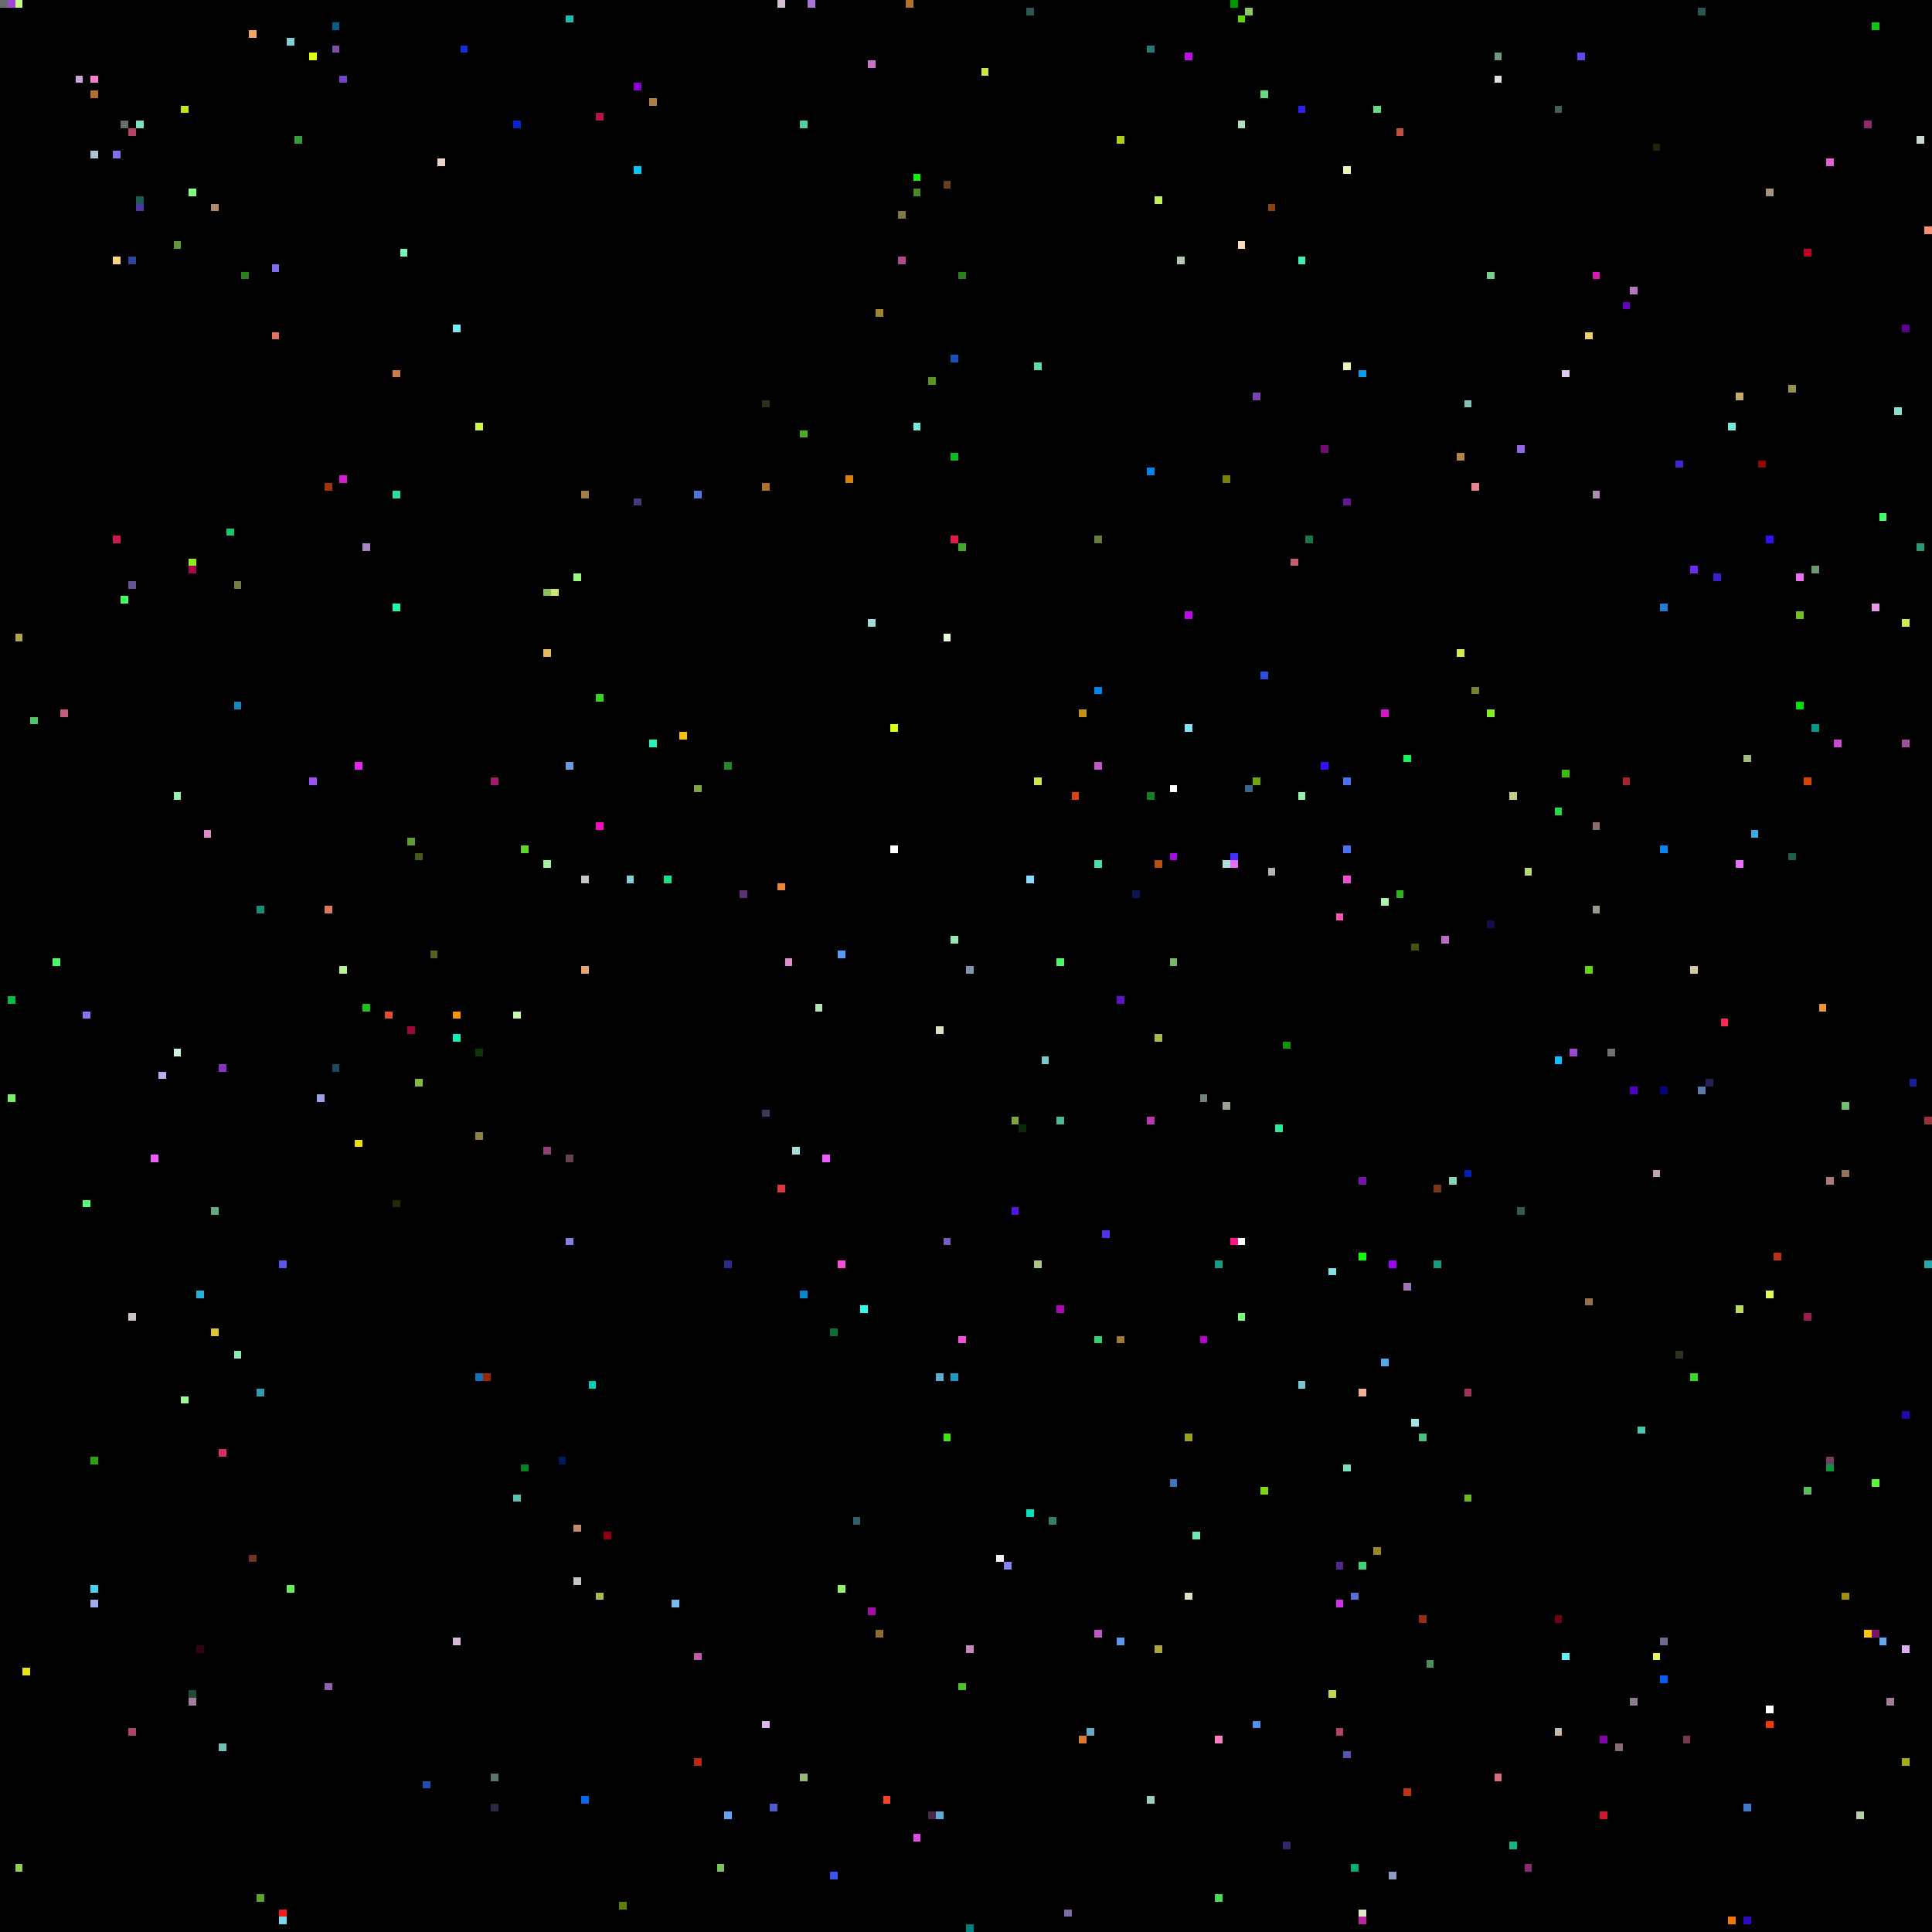
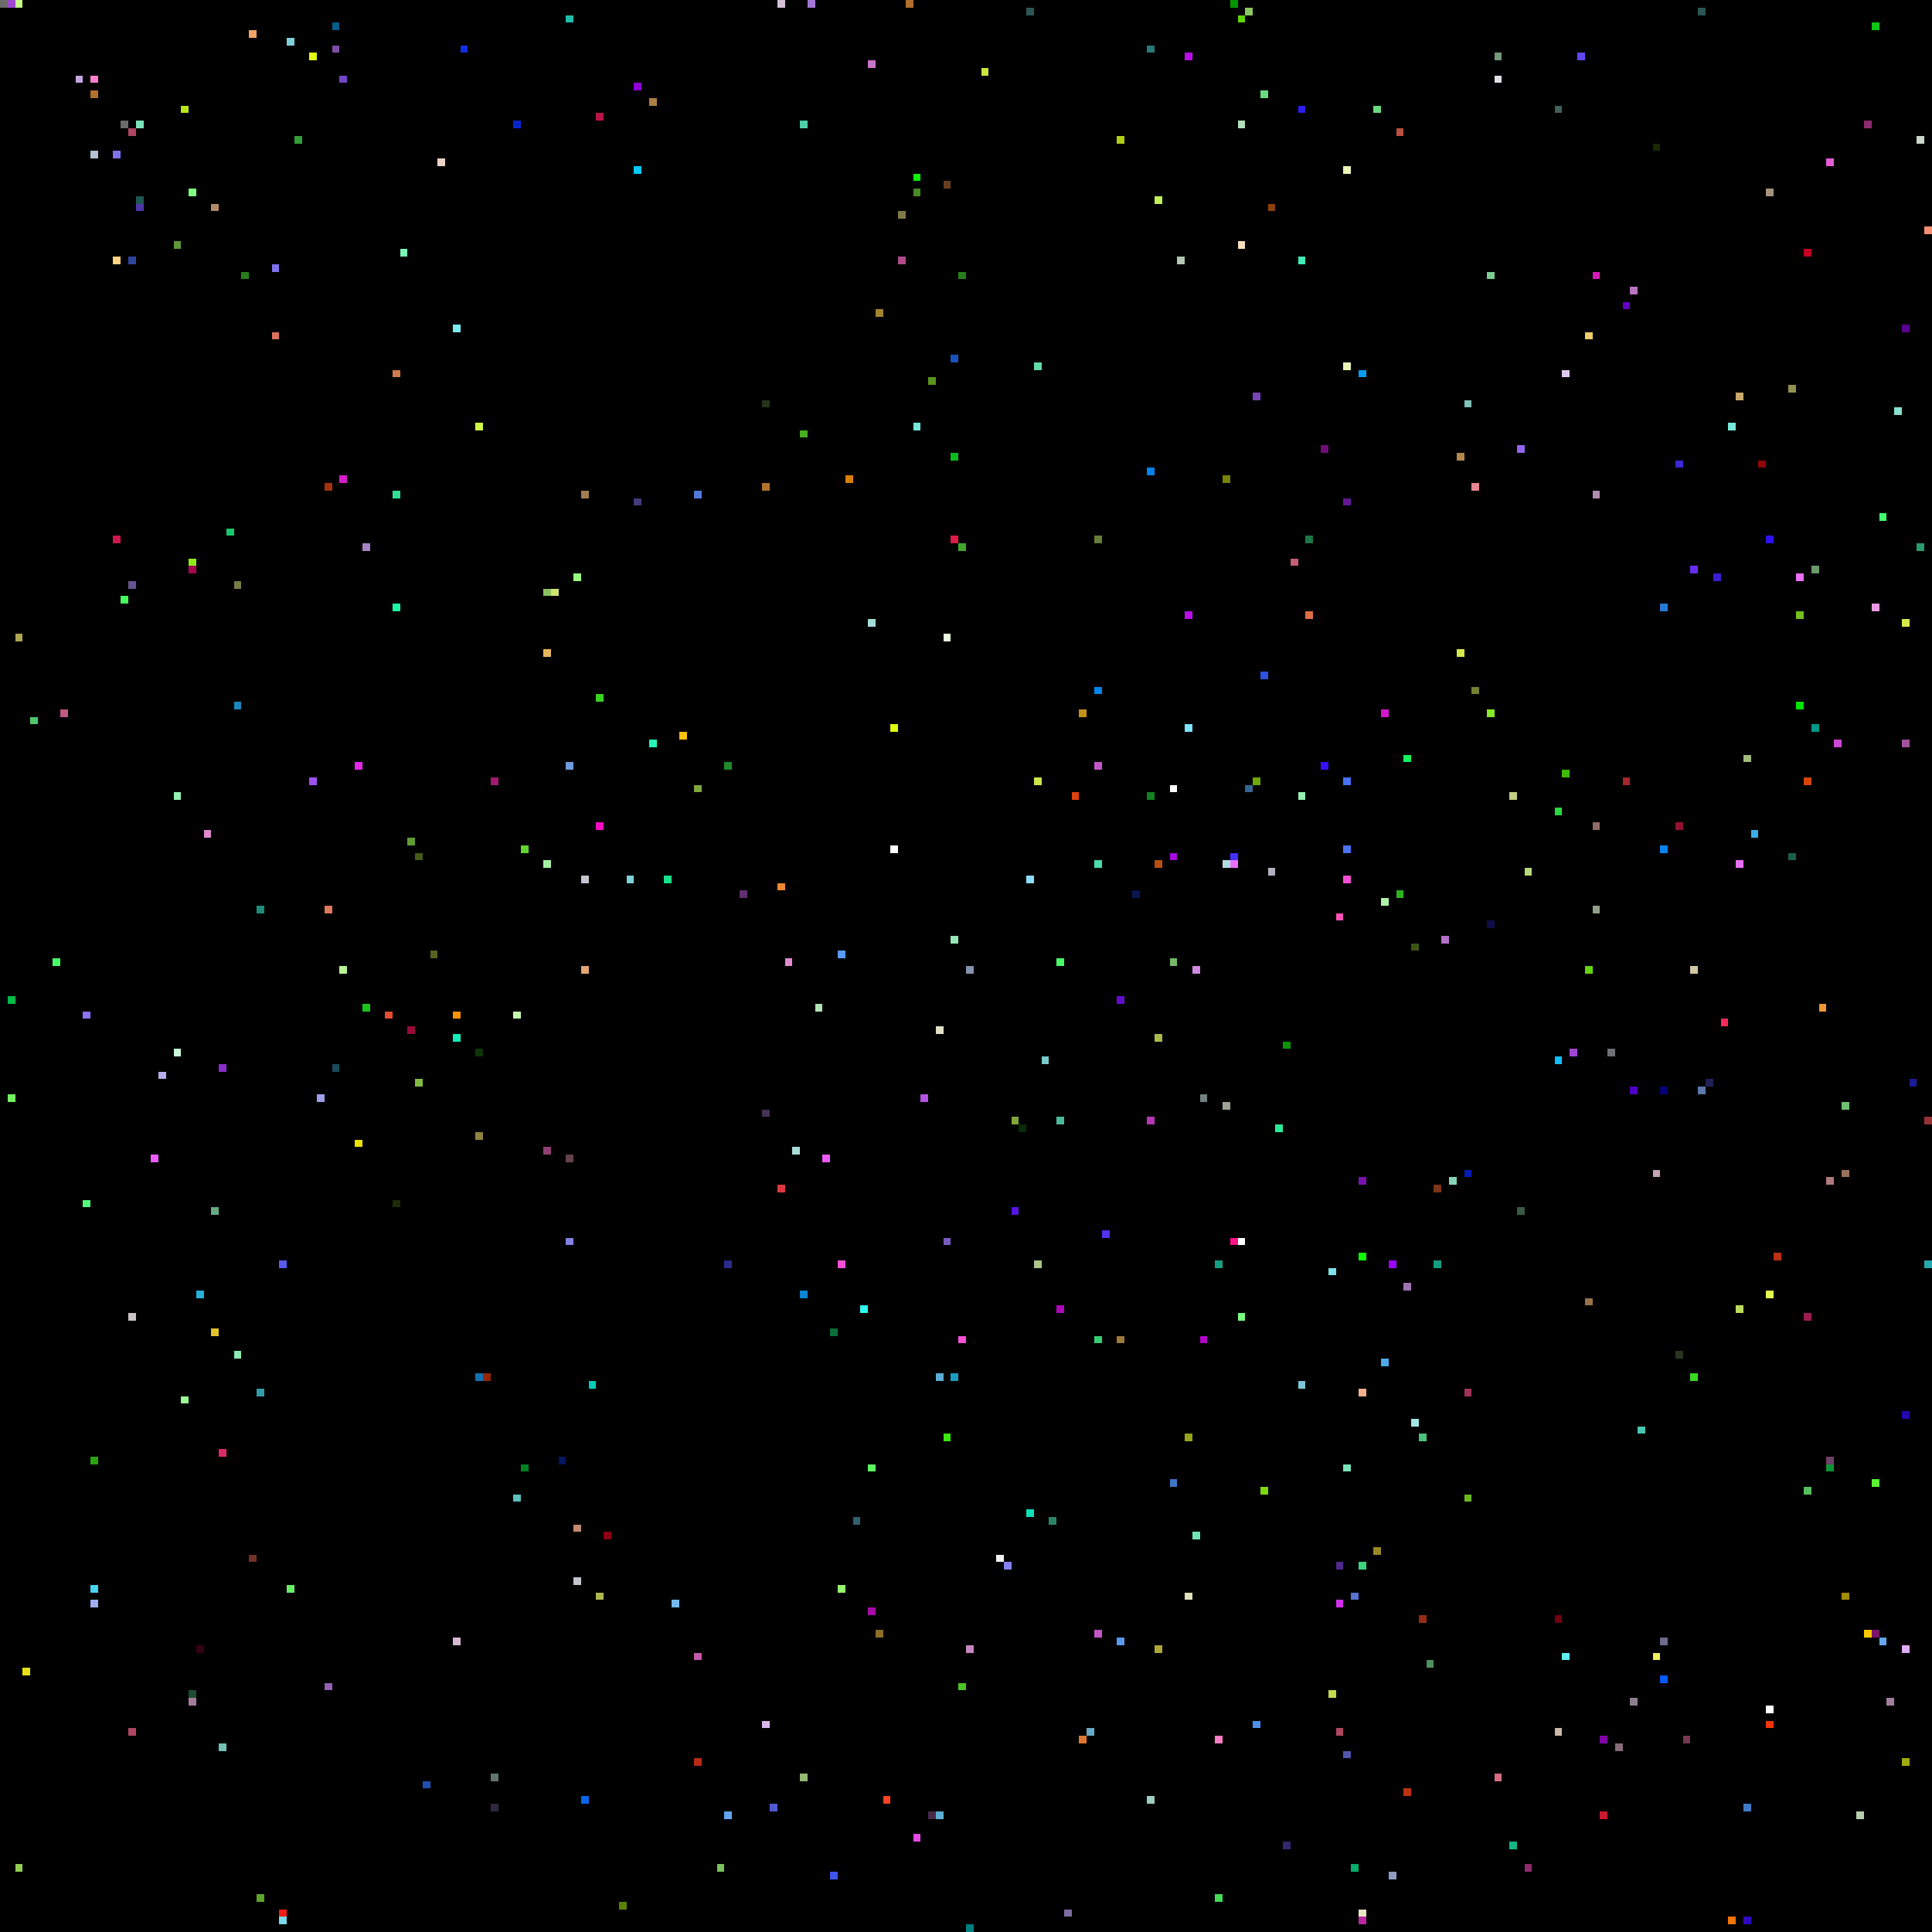
<svg xmlns="http://www.w3.org/2000/svg" viewBox="0 0 256 256" width="768" height="768" shape-rendering="crispEdges">
  <rect width="256" height="256" fill="#000000" />
  <rect x="0" y="0" width="1" height="1" fill="#6b6b6b" />
  <rect x="1" y="0" width="1" height="1" fill="#9f47d2" />
  <rect x="1" y="132" width="1" height="1" fill="#00bb46" />
  <rect x="1" y="145" width="1" height="1" fill="#74f062" />
  <rect x="10" y="10" width="1" height="1" fill="#c5a6de" />
  <rect x="101" y="147" width="1" height="1" fill="#453256" />
  <rect x="101" y="228" width="1" height="1" fill="#ddb6ee" />
  <rect x="101" y="53" width="1" height="1" fill="#263219" />
  <rect x="101" y="64" width="1" height="1" fill="#b2702d" />
  <rect x="102" y="0" width="1" height="1" fill="#000000" />
  <rect x="102" y="102" width="1" height="1" fill="#000000" />
  <rect x="102" y="239" width="1" height="1" fill="#5159d0" />
  <rect x="103" y="0" width="1" height="1" fill="#d5c0d6" />
  <rect x="103" y="117" width="1" height="1" fill="#ec8734" />
  <rect x="103" y="157" width="1" height="1" fill="#da3941" />
  <rect x="104" y="127" width="1" height="1" fill="#e08ad0" />
  <rect x="105" y="0" width="1" height="1" fill="#000000" />
  <rect x="105" y="152" width="1" height="1" fill="#a9dcd9" />
  <rect x="106" y="16" width="1" height="1" fill="#4dd0a5" />
  <rect x="106" y="171" width="1" height="1" fill="#0a84d3" />
  <rect x="106" y="235" width="1" height="1" fill="#95b974" />
  <rect x="106" y="57" width="1" height="1" fill="#48af1e" />
  <rect x="107" y="0" width="1" height="1" fill="#a576d7" />
  <rect x="108" y="133" width="1" height="1" fill="#b1e4b4" />
  <rect x="109" y="153" width="1" height="1" fill="#ee5bff" />
  <rect x="11" y="10" width="1" height="1" fill="#000000" />
  <rect x="11" y="134" width="1" height="1" fill="#8d72fa" />
  <rect x="11" y="159" width="1" height="1" fill="#55fd7d" />
  <rect x="110" y="176" width="1" height="1" fill="#0a6f39" />
  <rect x="110" y="248" width="1" height="1" fill="#3e55eb" />
  <rect x="111" y="126" width="1" height="1" fill="#589af5" />
  <rect x="111" y="167" width="1" height="1" fill="#f64fd6" />
  <rect x="111" y="210" width="1" height="1" fill="#94f56f" />
  <rect x="112" y="63" width="1" height="1" fill="#d88004" />
  <rect x="113" y="201" width="1" height="1" fill="#315f6f" />
  <rect x="114" y="173" width="1" height="1" fill="#30fbee" />
+   <rect x="115" y="194" width="1" height="1" fill="#5ef763" />
  <rect x="115" y="213" width="1" height="1" fill="#a80aa7" />
  <rect x="115" y="8" width="1" height="1" fill="#c676c6" />
  <rect x="115" y="82" width="1" height="1" fill="#a5dcd9" />
  <rect x="116" y="216" width="1" height="1" fill="#8b6e27" />
  <rect x="116" y="41" width="1" height="1" fill="#a1842f" />
  <rect x="117" y="238" width="1" height="1" fill="#fe4224" />
  <rect x="118" y="112" width="1" height="1" fill="#ffffff" />
  <rect x="118" y="96" width="1" height="1" fill="#e0fe11" />
  <rect x="119" y="28" width="1" height="1" fill="#807947" />
  <rect x="119" y="34" width="1" height="1" fill="#b14a88" />
  <rect x="12" y="10" width="1" height="1" fill="#ff7fcc" />
  <rect x="12" y="12" width="1" height="1" fill="#b2702d" />
  <rect x="12" y="193" width="1" height="1" fill="#2ba20e" />
  <rect x="12" y="20" width="1" height="1" fill="#b3c1d4" />
  <rect x="12" y="210" width="1" height="1" fill="#46d3f2" />
  <rect x="12" y="212" width="1" height="1" fill="#9faff2" />
  <rect x="120" y="0" width="1" height="1" fill="#b2702d" />
  <rect x="121" y="23" width="1" height="1" fill="#0ff002" />
  <rect x="121" y="243" width="1" height="1" fill="#e24ae5" />
  <rect x="121" y="25" width="1" height="1" fill="#4a8925" />
  <rect x="121" y="56" width="1" height="1" fill="#77e8d9" />
+   <rect x="122" y="145" width="1" height="1" fill="#b452e4" />
  <rect x="123" y="240" width="1" height="1" fill="#472a48" />
  <rect x="123" y="50" width="1" height="1" fill="#5a951e" />
  <rect x="124" y="136" width="1" height="1" fill="#e1e0c5" />
  <rect x="124" y="182" width="1" height="1" fill="#5cadd3" />
  <rect x="124" y="240" width="1" height="1" fill="#5cadd3" />
  <rect x="125" y="164" width="1" height="1" fill="#795bc1" />
  <rect x="125" y="190" width="1" height="1" fill="#3ce90d" />
  <rect x="125" y="24" width="1" height="1" fill="#683e20" />
  <rect x="125" y="84" width="1" height="1" fill="#e9fbe0" />
  <rect x="126" y="124" width="1" height="1" fill="#95e6b4" />
  <rect x="126" y="182" width="1" height="1" fill="#1a9cc0" />
  <rect x="126" y="47" width="1" height="1" fill="#1853bc" />
  <rect x="126" y="60" width="1" height="1" fill="#0dbb1c" />
  <rect x="126" y="71" width="1" height="1" fill="#de1b47" />
  <rect x="127" y="177" width="1" height="1" fill="#f64fd6" />
  <rect x="127" y="223" width="1" height="1" fill="#4bc324" />
  <rect x="127" y="36" width="1" height="1" fill="#287e1b" />
  <rect x="127" y="72" width="1" height="1" fill="#41a82b" />
  <rect x="128" y="128" width="1" height="1" fill="#8593ad" />
  <rect x="128" y="218" width="1" height="1" fill="#c688be" />
  <rect x="128" y="255" width="1" height="1" fill="#007f7f" />
  <rect x="130" y="9" width="1" height="1" fill="#cae640" />
  <rect x="132" y="206" width="1" height="1" fill="#f1f2f3" />
  <rect x="133" y="207" width="1" height="1" fill="#8481f3" />
  <rect x="134" y="148" width="1" height="1" fill="#80a63e" />
  <rect x="134" y="160" width="1" height="1" fill="#5415e5" />
  <rect x="135" y="149" width="1" height="1" fill="#072c06" />
  <rect x="136" y="1" width="1" height="1" fill="#2b5753" />
  <rect x="136" y="116" width="1" height="1" fill="#8bddff" />
  <rect x="136" y="200" width="1" height="1" fill="#0be0b8" />
  <rect x="137" y="103" width="1" height="1" fill="#cce54b" />
  <rect x="137" y="167" width="1" height="1" fill="#adc585" />
  <rect x="137" y="48" width="1" height="1" fill="#63dba9" />
  <rect x="138" y="140" width="1" height="1" fill="#79cacd" />
  <rect x="139" y="201" width="1" height="1" fill="#2c8465" />
  <rect x="140" y="127" width="1" height="1" fill="#4afb68" />
  <rect x="140" y="148" width="1" height="1" fill="#4ab997" />
  <rect x="140" y="173" width="1" height="1" fill="#ae07b9" />
  <rect x="141" y="253" width="1" height="1" fill="#7c6ca2" />
  <rect x="142" y="105" width="1" height="1" fill="#dd4211" />
  <rect x="143" y="230" width="1" height="1" fill="#df7731" />
  <rect x="143" y="94" width="1" height="1" fill="#c69116" />
  <rect x="144" y="229" width="1" height="1" fill="#68aac5" />
  <rect x="145" y="101" width="1" height="1" fill="#c156c8" />
  <rect x="145" y="114" width="1" height="1" fill="#4bdcaa" />
  <rect x="145" y="177" width="1" height="1" fill="#36ce72" />
  <rect x="145" y="216" width="1" height="1" fill="#c156c8" />
  <rect x="145" y="71" width="1" height="1" fill="#667c39" />
  <rect x="145" y="91" width="1" height="1" fill="#0385eb" />
  <rect x="146" y="163" width="1" height="1" fill="#5231ef" />
  <rect x="148" y="132" width="1" height="1" fill="#640ecc" />
  <rect x="148" y="177" width="1" height="1" fill="#9f783a" />
  <rect x="148" y="18" width="1" height="1" fill="#aecf15" />
  <rect x="148" y="217" width="1" height="1" fill="#5999ed" />
  <rect x="15" y="20" width="1" height="1" fill="#7e72ec" />
  <rect x="15" y="34" width="1" height="1" fill="#ffd380" />
  <rect x="15" y="71" width="1" height="1" fill="#cb184e" />
  <rect x="150" y="118" width="1" height="1" fill="#0a1650" />
  <rect x="152" y="105" width="1" height="1" fill="#16801f" />
  <rect x="152" y="148" width="1" height="1" fill="#b737b2" />
  <rect x="152" y="238" width="1" height="1" fill="#9ecdc3" />
  <rect x="152" y="6" width="1" height="1" fill="#2b7977" />
  <rect x="152" y="62" width="1" height="1" fill="#0382ec" />
  <rect x="153" y="114" width="1" height="1" fill="#b95010" />
  <rect x="153" y="137" width="1" height="1" fill="#adb94c" />
  <rect x="153" y="218" width="1" height="1" fill="#ada837" />
  <rect x="153" y="26" width="1" height="1" fill="#bff05a" />
  <rect x="155" y="104" width="1" height="1" fill="#ffffff" />
  <rect x="155" y="113" width="1" height="1" fill="#a40ce1" />
  <rect x="155" y="127" width="1" height="1" fill="#77b967" />
  <rect x="155" y="196" width="1" height="1" fill="#4075c6" />
  <rect x="156" y="34" width="1" height="1" fill="#b1c7b0" />
  <rect x="157" y="190" width="1" height="1" fill="#97a419" />
  <rect x="157" y="211" width="1" height="1" fill="#e0e0bd" />
  <rect x="157" y="7" width="1" height="1" fill="#bb0cea" />
  <rect x="157" y="81" width="1" height="1" fill="#bb0cea" />
  <rect x="157" y="96" width="1" height="1" fill="#7be4fb" />
+   <rect x="158" y="128" width="1" height="1" fill="#d088e0" />
  <rect x="158" y="203" width="1" height="1" fill="#6fe5b4" />
  <rect x="159" y="145" width="1" height="1" fill="#738080" />
  <rect x="159" y="177" width="1" height="1" fill="#b305c9" />
  <rect x="16" y="16" width="1" height="1" fill="#6b6b6b" />
  <rect x="16" y="23" width="1" height="1" fill="#000000" />
  <rect x="16" y="79" width="1" height="1" fill="#46ff5e" />
  <rect x="160" y="160" width="1" height="1" fill="#000000" />
  <rect x="161" y="167" width="1" height="1" fill="#139e84" />
  <rect x="161" y="230" width="1" height="1" fill="#fe7ec4" />
  <rect x="161" y="251" width="1" height="1" fill="#44dc57" />
  <rect x="162" y="114" width="1" height="1" fill="#b0dde1" />
  <rect x="162" y="146" width="1" height="1" fill="#9aa596" />
  <rect x="162" y="63" width="1" height="1" fill="#788205" />
  <rect x="163" y="0" width="1" height="1" fill="#009600" />
  <rect x="163" y="113" width="1" height="1" fill="#4331fa" />
  <rect x="163" y="114" width="1" height="1" fill="#e96ff9" />
  <rect x="163" y="164" width="1" height="1" fill="#fe1287" />
  <rect x="164" y="16" width="1" height="1" fill="#b3dfbb" />
  <rect x="164" y="164" width="1" height="1" fill="#ffffff" />
  <rect x="164" y="174" width="1" height="1" fill="#78ff80" />
  <rect x="164" y="2" width="1" height="1" fill="#60d604" />
  <rect x="164" y="32" width="1" height="1" fill="#f8ddbd" />
  <rect x="165" y="1" width="1" height="1" fill="#8cc861" />
  <rect x="165" y="104" width="1" height="1" fill="#366592" />
  <rect x="166" y="103" width="1" height="1" fill="#6fa70b" />
  <rect x="166" y="228" width="1" height="1" fill="#4d91eb" />
  <rect x="166" y="52" width="1" height="1" fill="#7843b6" />
  <rect x="167" y="12" width="1" height="1" fill="#6ada7f" />
  <rect x="167" y="197" width="1" height="1" fill="#7ed80f" />
  <rect x="167" y="89" width="1" height="1" fill="#2c51e2" />
  <rect x="168" y="115" width="1" height="1" fill="#b6b1b8" />
  <rect x="168" y="27" width="1" height="1" fill="#8d410c" />
  <rect x="169" y="149" width="1" height="1" fill="#2beb99" />
  <rect x="17" y="17" width="1" height="1" fill="#af4661" />
  <rect x="17" y="174" width="1" height="1" fill="#cbc3c6" />
  <rect x="17" y="229" width="1" height="1" fill="#af4661" />
  <rect x="17" y="34" width="1" height="1" fill="#2d459e" />
  <rect x="17" y="77" width="1" height="1" fill="#665391" />
  <rect x="170" y="138" width="1" height="1" fill="#0c9204" />
  <rect x="170" y="244" width="1" height="1" fill="#332670" />
  <rect x="171" y="74" width="1" height="1" fill="#c55d74" />
  <rect x="172" y="105" width="1" height="1" fill="#95f0b1" />
  <rect x="172" y="14" width="1" height="1" fill="#2d1ef3" />
  <rect x="172" y="183" width="1" height="1" fill="#7ac8d4" />
  <rect x="172" y="34" width="1" height="1" fill="#40ebb9" />
  <rect x="173" y="71" width="1" height="1" fill="#1d7546" />
+   <rect x="173" y="81" width="1" height="1" fill="#dd6f45" />
  <rect x="175" y="101" width="1" height="1" fill="#380ffd" />
  <rect x="175" y="59" width="1" height="1" fill="#700c76" />
  <rect x="176" y="168" width="1" height="1" fill="#7fe2e6" />
  <rect x="176" y="224" width="1" height="1" fill="#c2d950" />
  <rect x="177" y="121" width="1" height="1" fill="#fe51b5" />
  <rect x="177" y="207" width="1" height="1" fill="#4f298c" />
  <rect x="177" y="212" width="1" height="1" fill="#d030ec" />
  <rect x="177" y="229" width="1" height="1" fill="#af4661" />
  <rect x="178" y="103" width="1" height="1" fill="#4972f4" />
  <rect x="178" y="112" width="1" height="1" fill="#4972f4" />
  <rect x="178" y="116" width="1" height="1" fill="#f64fd6" />
  <rect x="178" y="194" width="1" height="1" fill="#7ae3ba" />
  <rect x="178" y="22" width="1" height="1" fill="#ecf6b7" />
  <rect x="178" y="232" width="1" height="1" fill="#5355ae" />
  <rect x="178" y="48" width="1" height="1" fill="#ecf6b7" />
  <rect x="178" y="66" width="1" height="1" fill="#641795" />
  <rect x="179" y="211" width="1" height="1" fill="#5672d2" />
  <rect x="179" y="247" width="1" height="1" fill="#03ae6e" />
  <rect x="18" y="16" width="1" height="1" fill="#7ae3ba" />
  <rect x="18" y="26" width="1" height="1" fill="#1e5753" />
  <rect x="18" y="27" width="1" height="1" fill="#4d36a8" />
  <rect x="180" y="156" width="1" height="1" fill="#7913ac" />
  <rect x="180" y="166" width="1" height="1" fill="#0eff00" />
  <rect x="180" y="184" width="1" height="1" fill="#f4b08c" />
  <rect x="180" y="207" width="1" height="1" fill="#3dd47e" />
  <rect x="180" y="253" width="1" height="1" fill="#e7e6c3" />
  <rect x="180" y="254" width="1" height="1" fill="#bc25a2" />
  <rect x="180" y="49" width="1" height="1" fill="#079cef" />
  <rect x="182" y="14" width="1" height="1" fill="#6ada7f" />
  <rect x="182" y="205" width="1" height="1" fill="#9a8724" />
  <rect x="183" y="119" width="1" height="1" fill="#aff3aa" />
  <rect x="183" y="180" width="1" height="1" fill="#4fa9e8" />
  <rect x="183" y="94" width="1" height="1" fill="#d417cd" />
  <rect x="184" y="167" width="1" height="1" fill="#9c05f8" />
  <rect x="184" y="248" width="1" height="1" fill="#909cc3" />
  <rect x="185" y="118" width="1" height="1" fill="#2eb31e" />
  <rect x="185" y="17" width="1" height="1" fill="#bb5040" />
  <rect x="186" y="100" width="1" height="1" fill="#14f55e" />
  <rect x="186" y="170" width="1" height="1" fill="#a173b4" />
  <rect x="186" y="237" width="1" height="1" fill="#bf3113" />
  <rect x="187" y="125" width="1" height="1" fill="#3d5511" />
  <rect x="187" y="188" width="1" height="1" fill="#a1e6e6" />
  <rect x="188" y="190" width="1" height="1" fill="#4dc27f" />
  <rect x="188" y="214" width="1" height="1" fill="#952c16" />
  <rect x="189" y="220" width="1" height="1" fill="#4c915b" />
  <rect x="190" y="157" width="1" height="1" fill="#7c341a" />
  <rect x="190" y="167" width="1" height="1" fill="#139e84" />
  <rect x="191" y="124" width="1" height="1" fill="#b46fc8" />
  <rect x="192" y="156" width="1" height="1" fill="#87d4b5" />
  <rect x="193" y="60" width="1" height="1" fill="#b28849" />
  <rect x="193" y="86" width="1" height="1" fill="#d6e94b" />
  <rect x="194" y="155" width="1" height="1" fill="#011eb6" />
  <rect x="194" y="184" width="1" height="1" fill="#a13359" />
  <rect x="194" y="198" width="1" height="1" fill="#6bb81c" />
  <rect x="194" y="53" width="1" height="1" fill="#81c4b9" />
  <rect x="195" y="64" width="1" height="1" fill="#e78591" />
  <rect x="195" y="91" width="1" height="1" fill="#758030" />
  <rect x="197" y="122" width="1" height="1" fill="#110d4b" />
  <rect x="197" y="36" width="1" height="1" fill="#79ce8d" />
  <rect x="197" y="94" width="1" height="1" fill="#85ea27" />
  <rect x="198" y="10" width="1" height="1" fill="#dde1e5" />
  <rect x="198" y="235" width="1" height="1" fill="#d66d80" />
  <rect x="198" y="7" width="1" height="1" fill="#73987a" />
  <rect x="2" y="0" width="1" height="1" fill="#c5f989" />
  <rect x="2" y="247" width="1" height="1" fill="#94cd55" />
  <rect x="2" y="84" width="1" height="1" fill="#aea654" />
  <rect x="20" y="153" width="1" height="1" fill="#ee5bff" />
  <rect x="200" y="105" width="1" height="1" fill="#c4ce82" />
  <rect x="200" y="244" width="1" height="1" fill="#14b687" />
  <rect x="201" y="160" width="1" height="1" fill="#395a46" />
  <rect x="201" y="59" width="1" height="1" fill="#9165ed" />
  <rect x="202" y="115" width="1" height="1" fill="#b7d979" />
  <rect x="202" y="247" width="1" height="1" fill="#8f2a6e" />
  <rect x="206" y="107" width="1" height="1" fill="#27da41" />
  <rect x="206" y="14" width="1" height="1" fill="#41605b" />
  <rect x="206" y="140" width="1" height="1" fill="#11beff" />
  <rect x="206" y="214" width="1" height="1" fill="#710010" />
  <rect x="206" y="229" width="1" height="1" fill="#cab8a9" />
  <rect x="207" y="102" width="1" height="1" fill="#3ebb07" />
  <rect x="207" y="219" width="1" height="1" fill="#61eff0" />
  <rect x="207" y="49" width="1" height="1" fill="#dfc9f1" />
  <rect x="208" y="139" width="1" height="1" fill="#9f47d2" />
  <rect x="209" y="7" width="1" height="1" fill="#5f48f3" />
  <rect x="21" y="142" width="1" height="1" fill="#b6afeb" />
  <rect x="210" y="128" width="1" height="1" fill="#62d510" />
  <rect x="210" y="172" width="1" height="1" fill="#96714b" />
  <rect x="210" y="44" width="1" height="1" fill="#eece68" />
  <rect x="211" y="109" width="1" height="1" fill="#906b6b" />
  <rect x="211" y="120" width="1" height="1" fill="#939e8c" />
  <rect x="211" y="36" width="1" height="1" fill="#d719b4" />
  <rect x="211" y="65" width="1" height="1" fill="#b08dad" />
  <rect x="212" y="230" width="1" height="1" fill="#8104a7" />
  <rect x="212" y="240" width="1" height="1" fill="#cd1930" />
  <rect x="213" y="139" width="1" height="1" fill="#6d7075" />
  <rect x="214" y="231" width="1" height="1" fill="#886b79" />
  <rect x="215" y="103" width="1" height="1" fill="#a5262a" />
  <rect x="215" y="40" width="1" height="1" fill="#6402c3" />
  <rect x="216" y="144" width="1" height="1" fill="#4f00c7" />
  <rect x="216" y="225" width="1" height="1" fill="#8d7e8f" />
  <rect x="216" y="38" width="1" height="1" fill="#b974c2" />
  <rect x="217" y="189" width="1" height="1" fill="#49c6b0" />
  <rect x="219" y="155" width="1" height="1" fill="#c5a2b2" />
  <rect x="219" y="19" width="1" height="1" fill="#192902" />
  <rect x="219" y="219" width="1" height="1" fill="#eff05e" />
  <rect x="220" y="112" width="1" height="1" fill="#0a83f2" />
  <rect x="220" y="144" width="1" height="1" fill="#060379" />
  <rect x="220" y="217" width="1" height="1" fill="#6b6c8e" />
  <rect x="220" y="222" width="1" height="1" fill="#075afd" />
  <rect x="220" y="80" width="1" height="1" fill="#257ad5" />
+   <rect x="222" y="109" width="1" height="1" fill="#90122e" />
  <rect x="222" y="179" width="1" height="1" fill="#29351e" />
  <rect x="222" y="61" width="1" height="1" fill="#3b27d4" />
  <rect x="223" y="230" width="1" height="1" fill="#763750" />
  <rect x="224" y="128" width="1" height="1" fill="#d2c8a1" />
  <rect x="224" y="182" width="1" height="1" fill="#37d921" />
  <rect x="224" y="75" width="1" height="1" fill="#672ef2" />
  <rect x="225" y="1" width="1" height="1" fill="#2b5753" />
  <rect x="225" y="144" width="1" height="1" fill="#5d79ac" />
  <rect x="226" y="143" width="1" height="1" fill="#222158" />
  <rect x="227" y="76" width="1" height="1" fill="#3a1ed0" />
  <rect x="228" y="135" width="1" height="1" fill="#fc2a5a" />
  <rect x="229" y="254" width="1" height="1" fill="#f17606" />
  <rect x="229" y="56" width="1" height="1" fill="#77e8d9" />
  <rect x="23" y="105" width="1" height="1" fill="#95f0b1" />
  <rect x="23" y="139" width="1" height="1" fill="#caf9da" />
  <rect x="23" y="32" width="1" height="1" fill="#5f9939" />
  <rect x="230" y="114" width="1" height="1" fill="#e96ff9" />
  <rect x="230" y="173" width="1" height="1" fill="#bddc5d" />
  <rect x="230" y="52" width="1" height="1" fill="#c9a96b" />
  <rect x="231" y="100" width="1" height="1" fill="#a2bb7c" />
  <rect x="231" y="239" width="1" height="1" fill="#3f7bc6" />
  <rect x="231" y="254" width="1" height="1" fill="#2d0ac0" />
  <rect x="232" y="110" width="1" height="1" fill="#3aaee4" />
  <rect x="233" y="61" width="1" height="1" fill="#8f0705" />
  <rect x="234" y="171" width="1" height="1" fill="#e2fa50" />
  <rect x="234" y="226" width="1" height="1" fill="#ffffff" />
  <rect x="234" y="228" width="1" height="1" fill="#f0370a" />
  <rect x="234" y="25" width="1" height="1" fill="#a69480" />
  <rect x="234" y="71" width="1" height="1" fill="#2e10f9" />
  <rect x="235" y="166" width="1" height="1" fill="#bb3116" />
  <rect x="237" y="113" width="1" height="1" fill="#1c604c" />
  <rect x="237" y="51" width="1" height="1" fill="#949250" />
  <rect x="238" y="76" width="1" height="1" fill="#e96ff9" />
  <rect x="238" y="81" width="1" height="1" fill="#75bf21" />
  <rect x="238" y="93" width="1" height="1" fill="#00e300" />
  <rect x="239" y="103" width="1" height="1" fill="#d64501" />
  <rect x="239" y="174" width="1" height="1" fill="#9a1d4f" />
  <rect x="239" y="197" width="1" height="1" fill="#55bf5e" />
  <rect x="239" y="33" width="1" height="1" fill="#c10025" />
  <rect x="24" y="14" width="1" height="1" fill="#bae717" />
  <rect x="24" y="185" width="1" height="1" fill="#9cfb95" />
  <rect x="240" y="75" width="1" height="1" fill="#6a9a6a" />
  <rect x="240" y="96" width="1" height="1" fill="#04998b" />
  <rect x="241" y="133" width="1" height="1" fill="#f19637" />
  <rect x="242" y="156" width="1" height="1" fill="#b07a7e" />
  <rect x="242" y="193" width="1" height="1" fill="#6f4167" />
  <rect x="242" y="194" width="1" height="1" fill="#0b9438" />
  <rect x="242" y="21" width="1" height="1" fill="#e55cd4" />
  <rect x="243" y="98" width="1" height="1" fill="#cc48d3" />
  <rect x="244" y="146" width="1" height="1" fill="#72bf73" />
  <rect x="244" y="155" width="1" height="1" fill="#98735c" />
  <rect x="244" y="211" width="1" height="1" fill="#a48d09" />
  <rect x="246" y="240" width="1" height="1" fill="#b5cfaa" />
  <rect x="247" y="16" width="1" height="1" fill="#8f2a6e" />
  <rect x="247" y="216" width="1" height="1" fill="#fcc803" />
  <rect x="248" y="196" width="1" height="1" fill="#5af736" />
  <rect x="248" y="216" width="1" height="1" fill="#7b136c" />
  <rect x="248" y="3" width="1" height="1" fill="#10c413" />
  <rect x="248" y="80" width="1" height="1" fill="#ec99e4" />
  <rect x="249" y="217" width="1" height="1" fill="#64a9ef" />
  <rect x="249" y="68" width="1" height="1" fill="#42ff6a" />
  <rect x="25" y="224" width="1" height="1" fill="#1e4d33" />
  <rect x="25" y="225" width="1" height="1" fill="#a37d9b" />
  <rect x="25" y="25" width="1" height="1" fill="#80ff80" />
  <rect x="25" y="74" width="1" height="1" fill="#90ec16" />
  <rect x="25" y="75" width="1" height="1" fill="#a6054f" />
  <rect x="250" y="225" width="1" height="1" fill="#a37d9b" />
  <rect x="251" y="54" width="1" height="1" fill="#86e2ce" />
  <rect x="252" y="187" width="1" height="1" fill="#2407af" />
  <rect x="252" y="218" width="1" height="1" fill="#dfabf2" />
  <rect x="252" y="233" width="1" height="1" fill="#a3ab0e" />
  <rect x="252" y="43" width="1" height="1" fill="#59028f" />
  <rect x="252" y="82" width="1" height="1" fill="#d6e94b" />
  <rect x="252" y="98" width="1" height="1" fill="#a1519b" />
  <rect x="253" y="143" width="1" height="1" fill="#1c1c98" />
  <rect x="254" y="18" width="1" height="1" fill="#cad7ca" />
  <rect x="254" y="72" width="1" height="1" fill="#2a9a6e" />
  <rect x="255" y="148" width="1" height="1" fill="#983138" />
  <rect x="255" y="167" width="1" height="1" fill="#26a9ae" />
  <rect x="255" y="30" width="1" height="1" fill="#f98d71" />
  <rect x="26" y="171" width="1" height="1" fill="#26b1d9" />
  <rect x="26" y="218" width="1" height="1" fill="#320210" />
  <rect x="27" y="110" width="1" height="1" fill="#e08ad0" />
  <rect x="28" y="160" width="1" height="1" fill="#63aa82" />
  <rect x="28" y="176" width="1" height="1" fill="#e2c22d" />
  <rect x="28" y="27" width="1" height="1" fill="#b48968" />
  <rect x="29" y="141" width="1" height="1" fill="#892fcc" />
  <rect x="29" y="192" width="1" height="1" fill="#dc2a64" />
  <rect x="29" y="231" width="1" height="1" fill="#71c2b4" />
  <rect x="3" y="221" width="1" height="1" fill="#e8e413" />
  <rect x="30" y="70" width="1" height="1" fill="#15c96b" />
  <rect x="31" y="179" width="1" height="1" fill="#8bebb2" />
  <rect x="31" y="77" width="1" height="1" fill="#777c46" />
  <rect x="31" y="93" width="1" height="1" fill="#1b86bf" />
  <rect x="32" y="36" width="1" height="1" fill="#287e1b" />
  <rect x="33" y="206" width="1" height="1" fill="#743127" />
  <rect x="33" y="4" width="1" height="1" fill="#f3a565" />
  <rect x="34" y="120" width="1" height="1" fill="#1d8b77" />
  <rect x="34" y="184" width="1" height="1" fill="#319da9" />
  <rect x="34" y="251" width="1" height="1" fill="#60a52a" />
  <rect x="36" y="35" width="1" height="1" fill="#7e72ec" />
  <rect x="36" y="44" width="1" height="1" fill="#de705f" />
  <rect x="37" y="167" width="1" height="1" fill="#585aec" />
  <rect x="37" y="253" width="1" height="1" fill="#f11e16" />
  <rect x="37" y="254" width="1" height="1" fill="#7ad9eb" />
  <rect x="38" y="210" width="1" height="1" fill="#69ef67" />
  <rect x="38" y="5" width="1" height="1" fill="#7ed0db" />
  <rect x="39" y="18" width="1" height="1" fill="#339d39" />
  <rect x="4" y="95" width="1" height="1" fill="#4fc66c" />
  <rect x="41" y="103" width="1" height="1" fill="#9e51f3" />
  <rect x="41" y="7" width="1" height="1" fill="#dffd13" />
  <rect x="42" y="145" width="1" height="1" fill="#9e9fe9" />
  <rect x="43" y="120" width="1" height="1" fill="#dd775e" />
  <rect x="43" y="223" width="1" height="1" fill="#9360b4" />
  <rect x="43" y="64" width="1" height="1" fill="#a2330c" />
  <rect x="44" y="141" width="1" height="1" fill="#194b5d" />
  <rect x="44" y="3" width="1" height="1" fill="#065d89" />
  <rect x="44" y="6" width="1" height="1" fill="#7e4fa2" />
  <rect x="45" y="10" width="1" height="1" fill="#7244c6" />
  <rect x="45" y="128" width="1" height="1" fill="#b8f493" />
  <rect x="45" y="63" width="1" height="1" fill="#d61ccb" />
  <rect x="47" y="101" width="1" height="1" fill="#e526e8" />
  <rect x="47" y="151" width="1" height="1" fill="#eee000" />
  <rect x="48" y="133" width="1" height="1" fill="#1bc41a" />
  <rect x="48" y="72" width="1" height="1" fill="#a784c7" />
  <rect x="51" y="134" width="1" height="1" fill="#e54c30" />
  <rect x="52" y="159" width="1" height="1" fill="#1d2c07" />
  <rect x="52" y="49" width="1" height="1" fill="#d37a4c" />
  <rect x="52" y="65" width="1" height="1" fill="#2fe094" />
  <rect x="52" y="80" width="1" height="1" fill="#20faa2" />
  <rect x="53" y="33" width="1" height="1" fill="#7af5b8" />
  <rect x="54" y="111" width="1" height="1" fill="#609d31" />
  <rect x="54" y="136" width="1" height="1" fill="#990b36" />
  <rect x="55" y="113" width="1" height="1" fill="#445c15" />
  <rect x="55" y="143" width="1" height="1" fill="#7fba41" />
  <rect x="56" y="236" width="1" height="1" fill="#1f4fb2" />
  <rect x="57" y="126" width="1" height="1" fill="#58621f" />
  <rect x="58" y="21" width="1" height="1" fill="#ecd4c5" />
  <rect x="60" y="134" width="1" height="1" fill="#fb9303" />
  <rect x="60" y="137" width="1" height="1" fill="#13efb9" />
  <rect x="60" y="217" width="1" height="1" fill="#d6b8d2" />
  <rect x="60" y="43" width="1" height="1" fill="#7aeaf3" />
  <rect x="61" y="6" width="1" height="1" fill="#122ee3" />
  <rect x="63" y="139" width="1" height="1" fill="#0f3507" />
  <rect x="63" y="150" width="1" height="1" fill="#918240" />
  <rect x="63" y="182" width="1" height="1" fill="#1272b1" />
  <rect x="63" y="56" width="1" height="1" fill="#cff946" />
  <rect x="64" y="182" width="1" height="1" fill="#962405" />
  <rect x="65" y="103" width="1" height="1" fill="#a5186f" />
  <rect x="65" y="235" width="1" height="1" fill="#627470" />
  <rect x="65" y="239" width="1" height="1" fill="#312740" />
  <rect x="68" y="134" width="1" height="1" fill="#c4f9ae" />
  <rect x="68" y="16" width="1" height="1" fill="#0825cb" />
  <rect x="68" y="198" width="1" height="1" fill="#59c0bc" />
  <rect x="69" y="112" width="1" height="1" fill="#60d530" />
  <rect x="69" y="194" width="1" height="1" fill="#028223" />
  <rect x="7" y="127" width="1" height="1" fill="#4afb68" />
  <rect x="72" y="114" width="1" height="1" fill="#a5f2a6" />
  <rect x="72" y="152" width="1" height="1" fill="#903f73" />
  <rect x="72" y="78" width="1" height="1" fill="#8bc25f" />
  <rect x="72" y="86" width="1" height="1" fill="#e9b660" />
  <rect x="73" y="78" width="1" height="1" fill="#d0e56d" />
  <rect x="74" y="193" width="1" height="1" fill="#041762" />
  <rect x="75" y="101" width="1" height="1" fill="#6f9adc" />
  <rect x="75" y="153" width="1" height="1" fill="#64444a" />
  <rect x="75" y="164" width="1" height="1" fill="#8581e3" />
  <rect x="75" y="2" width="1" height="1" fill="#21bdaa" />
  <rect x="76" y="202" width="1" height="1" fill="#c4896f" />
  <rect x="76" y="209" width="1" height="1" fill="#c3c5cc" />
  <rect x="76" y="76" width="1" height="1" fill="#99fa81" />
  <rect x="77" y="116" width="1" height="1" fill="#c3c5cc" />
  <rect x="77" y="128" width="1" height="1" fill="#e4a674" />
  <rect x="77" y="238" width="1" height="1" fill="#0767e8" />
  <rect x="77" y="65" width="1" height="1" fill="#a07d4f" />
  <rect x="78" y="183" width="1" height="1" fill="#01cdb9" />
  <rect x="79" y="109" width="1" height="1" fill="#f80cc3" />
  <rect x="79" y="15" width="1" height="1" fill="#b91448" />
  <rect x="79" y="211" width="1" height="1" fill="#adb94c" />
  <rect x="79" y="92" width="1" height="1" fill="#38d320" />
  <rect x="8" y="94" width="1" height="1" fill="#c05a83" />
  <rect x="80" y="203" width="1" height="1" fill="#8c0010" />
  <rect x="82" y="252" width="1" height="1" fill="#5a8104" />
  <rect x="83" y="116" width="1" height="1" fill="#7ed2d7" />
  <rect x="84" y="11" width="1" height="1" fill="#8b01d4" />
  <rect x="84" y="22" width="1" height="1" fill="#07c7f9" />
  <rect x="84" y="66" width="1" height="1" fill="#423b7c" />
  <rect x="86" y="13" width="1" height="1" fill="#ae7f44" />
  <rect x="86" y="98" width="1" height="1" fill="#23f4ba" />
  <rect x="88" y="116" width="1" height="1" fill="#15e289" />
  <rect x="89" y="212" width="1" height="1" fill="#73bbf0" />
  <rect x="90" y="97" width="1" height="1" fill="#fbbf0e" />
  <rect x="92" y="104" width="1" height="1" fill="#80a63e" />
  <rect x="92" y="219" width="1" height="1" fill="#c359a9" />
  <rect x="92" y="233" width="1" height="1" fill="#b92a16" />
  <rect x="92" y="65" width="1" height="1" fill="#5177dc" />
  <rect x="95" y="247" width="1" height="1" fill="#7dc05f" />
  <rect x="96" y="101" width="1" height="1" fill="#218829" />
  <rect x="96" y="167" width="1" height="1" fill="#2d2b89" />
  <rect x="96" y="240" width="1" height="1" fill="#60a6f3" />
  <rect x="98" y="118" width="1" height="1" fill="#5e3071" />
</svg>
